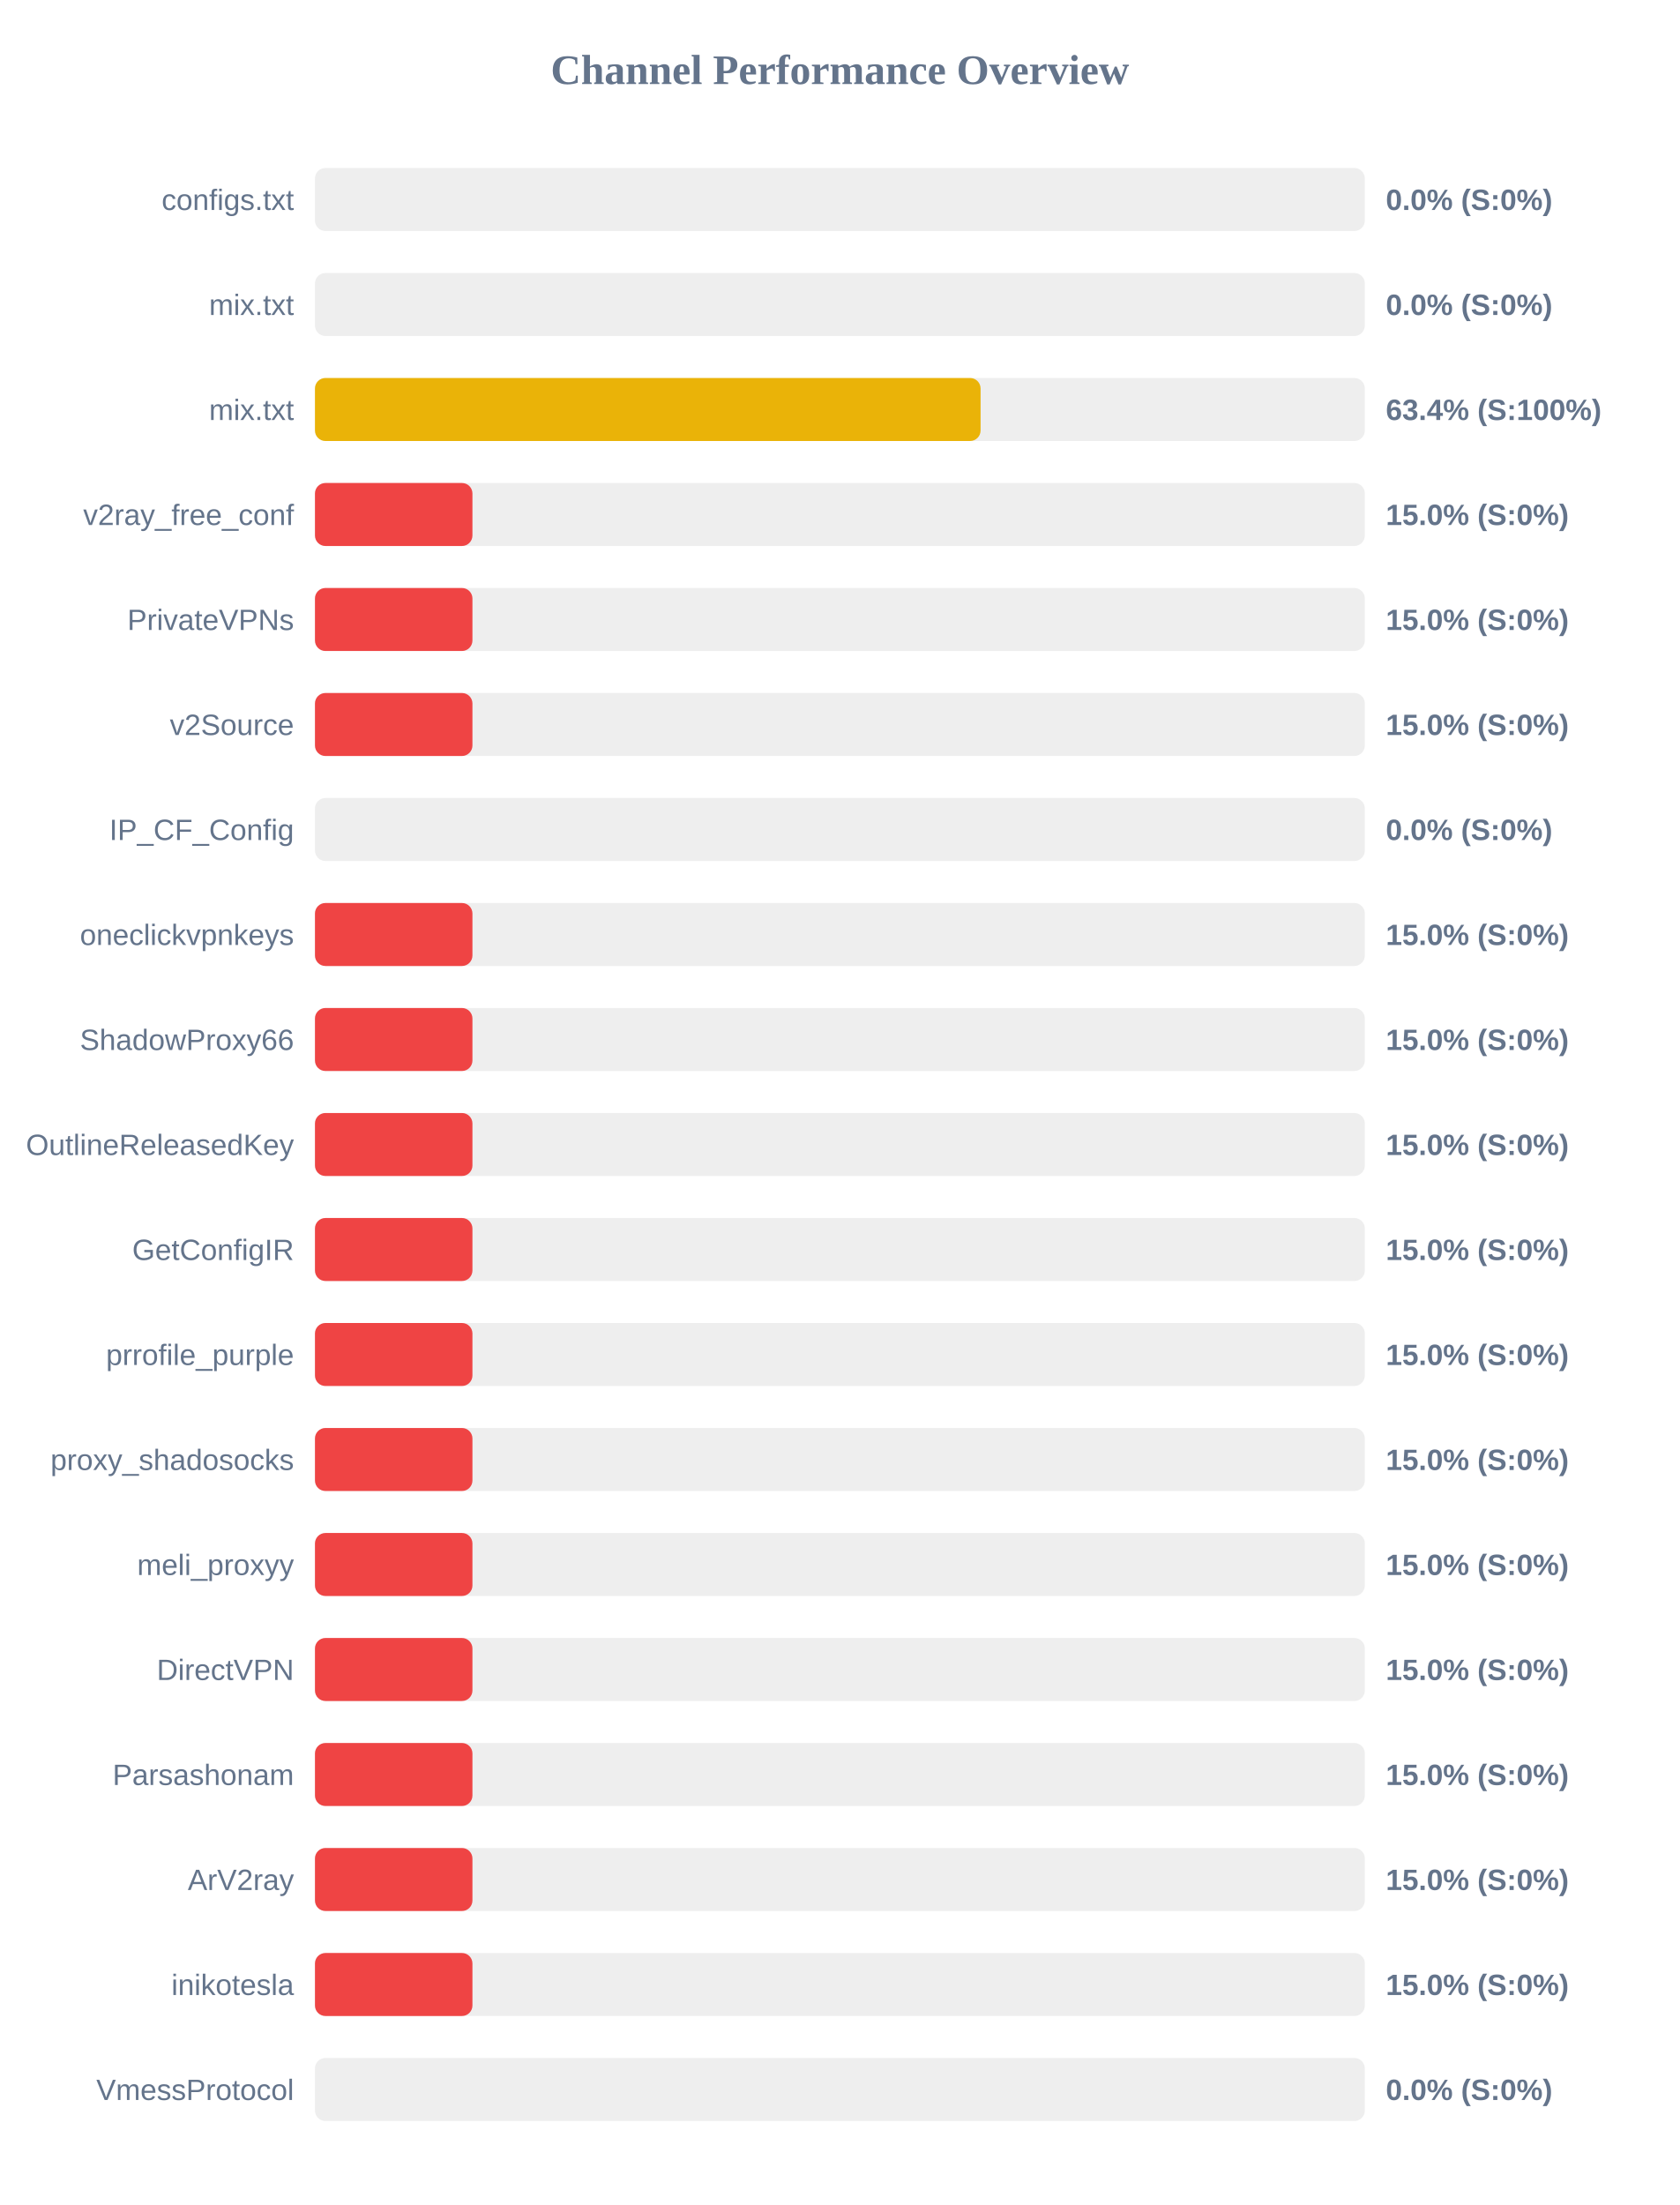
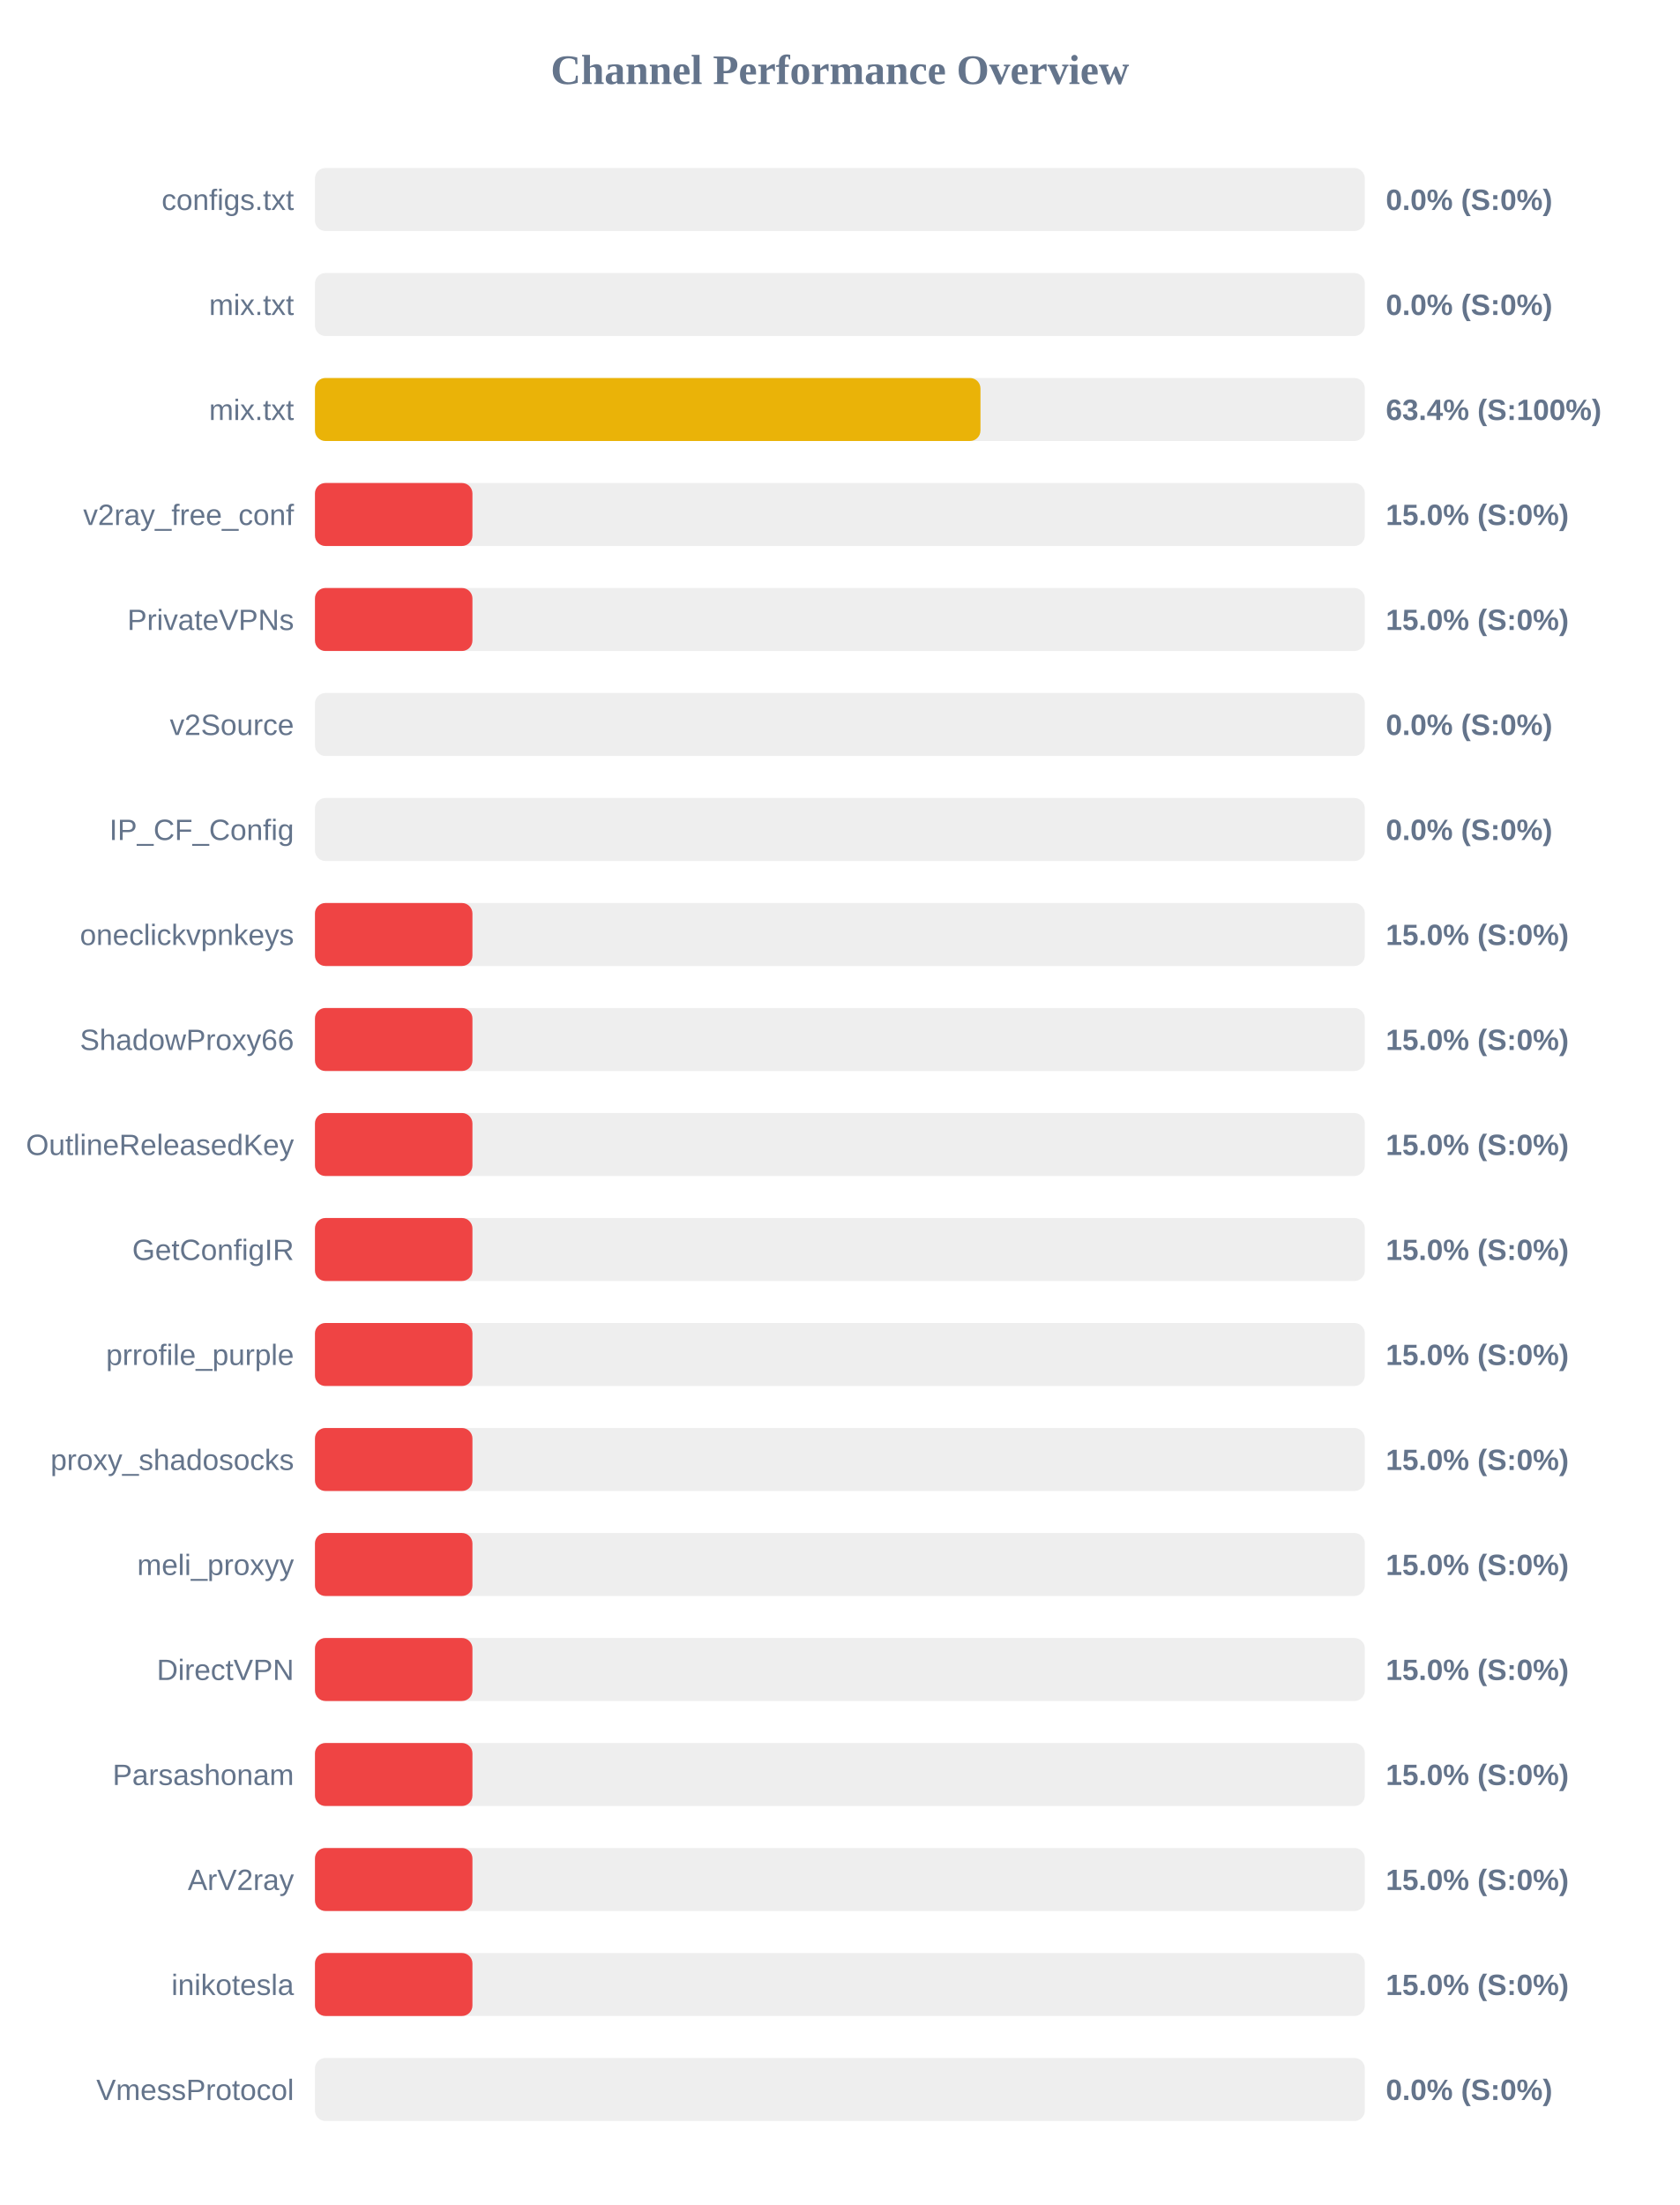
<svg xmlns="http://www.w3.org/2000/svg" width="800" height="1050" version="1.1">
  <style>
        .row { font: 14px Arial; fill: #64748b; }
        .score { font: bold 14px Arial; fill: #64748b; }
    </style>
  <text x="400" y="40" text-anchor="middle" font-size="20px" font-weight="bold" fill="#64748b">Channel Performance Overview</text>
  <rect x="150" y="80" width="500" height="30" fill="#eee" rx="5" />
  <rect x="150" y="80" width="0.0" height="30" fill="#ef4444" rx="5" />
  <text x="140" y="100" text-anchor="end" class="row">configs.txt</text>
  <text x="660" y="100" text-anchor="start" class="score">0.0% (S:0%)</text>
  <rect x="150" y="130" width="500" height="30" fill="#eee" rx="5" />
  <rect x="150" y="130" width="0.0" height="30" fill="#ef4444" rx="5" />
  <text x="140" y="150" text-anchor="end" class="row">mix.txt</text>
  <text x="660" y="150" text-anchor="start" class="score">0.0% (S:0%)</text>
  <rect x="150" y="180" width="500" height="30" fill="#eee" rx="5" />
-   <rect x="150" y="180" width="317.0" height="30" fill="#eab308" rx="5" />
+   <rect x="150" y="180" width="316.95" height="30" fill="#eab308" rx="5" />
  <text x="140" y="200" text-anchor="end" class="row">mix.txt</text>
  <text x="660" y="200" text-anchor="start" class="score">63.4% (S:100%)</text>
  <rect x="150" y="230" width="500" height="30" fill="#eee" rx="5" />
  <rect x="150" y="230" width="75.0" height="30" fill="#ef4444" rx="5" />
  <text x="140" y="250" text-anchor="end" class="row">v2ray_free_conf</text>
  <text x="660" y="250" text-anchor="start" class="score">15.0% (S:0%)</text>
  <rect x="150" y="280" width="500" height="30" fill="#eee" rx="5" />
  <rect x="150" y="280" width="75.0" height="30" fill="#ef4444" rx="5" />
  <text x="140" y="300" text-anchor="end" class="row">PrivateVPNs</text>
  <text x="660" y="300" text-anchor="start" class="score">15.0% (S:0%)</text>
  <rect x="150" y="330" width="500" height="30" fill="#eee" rx="5" />
-   <rect x="150" y="330" width="75.0" height="30" fill="#ef4444" rx="5" />
+   <rect x="150" y="330" width="0.0" height="30" fill="#ef4444" rx="5" />
  <text x="140" y="350" text-anchor="end" class="row">v2Source</text>
-   <text x="660" y="350" text-anchor="start" class="score">15.0% (S:0%)</text>
+   <text x="660" y="350" text-anchor="start" class="score">0.0% (S:0%)</text>
  <rect x="150" y="380" width="500" height="30" fill="#eee" rx="5" />
  <rect x="150" y="380" width="0.0" height="30" fill="#ef4444" rx="5" />
  <text x="140" y="400" text-anchor="end" class="row">IP_CF_Config</text>
  <text x="660" y="400" text-anchor="start" class="score">0.0% (S:0%)</text>
  <rect x="150" y="430" width="500" height="30" fill="#eee" rx="5" />
  <rect x="150" y="430" width="75.0" height="30" fill="#ef4444" rx="5" />
  <text x="140" y="450" text-anchor="end" class="row">oneclickvpnkeys</text>
  <text x="660" y="450" text-anchor="start" class="score">15.0% (S:0%)</text>
  <rect x="150" y="480" width="500" height="30" fill="#eee" rx="5" />
  <rect x="150" y="480" width="75.0" height="30" fill="#ef4444" rx="5" />
  <text x="140" y="500" text-anchor="end" class="row">ShadowProxy66</text>
  <text x="660" y="500" text-anchor="start" class="score">15.0% (S:0%)</text>
  <rect x="150" y="530" width="500" height="30" fill="#eee" rx="5" />
  <rect x="150" y="530" width="75.0" height="30" fill="#ef4444" rx="5" />
  <text x="140" y="550" text-anchor="end" class="row">OutlineReleasedKey</text>
  <text x="660" y="550" text-anchor="start" class="score">15.0% (S:0%)</text>
  <rect x="150" y="580" width="500" height="30" fill="#eee" rx="5" />
  <rect x="150" y="580" width="75.0" height="30" fill="#ef4444" rx="5" />
  <text x="140" y="600" text-anchor="end" class="row">GetConfigIR</text>
  <text x="660" y="600" text-anchor="start" class="score">15.0% (S:0%)</text>
  <rect x="150" y="630" width="500" height="30" fill="#eee" rx="5" />
  <rect x="150" y="630" width="75.0" height="30" fill="#ef4444" rx="5" />
  <text x="140" y="650" text-anchor="end" class="row">prrofile_purple</text>
  <text x="660" y="650" text-anchor="start" class="score">15.0% (S:0%)</text>
  <rect x="150" y="680" width="500" height="30" fill="#eee" rx="5" />
  <rect x="150" y="680" width="75.0" height="30" fill="#ef4444" rx="5" />
  <text x="140" y="700" text-anchor="end" class="row">proxy_shadosocks</text>
  <text x="660" y="700" text-anchor="start" class="score">15.0% (S:0%)</text>
  <rect x="150" y="730" width="500" height="30" fill="#eee" rx="5" />
  <rect x="150" y="730" width="75.0" height="30" fill="#ef4444" rx="5" />
  <text x="140" y="750" text-anchor="end" class="row">meli_proxyy</text>
  <text x="660" y="750" text-anchor="start" class="score">15.0% (S:0%)</text>
  <rect x="150" y="780" width="500" height="30" fill="#eee" rx="5" />
  <rect x="150" y="780" width="75.0" height="30" fill="#ef4444" rx="5" />
  <text x="140" y="800" text-anchor="end" class="row">DirectVPN</text>
  <text x="660" y="800" text-anchor="start" class="score">15.0% (S:0%)</text>
  <rect x="150" y="830" width="500" height="30" fill="#eee" rx="5" />
  <rect x="150" y="830" width="75.0" height="30" fill="#ef4444" rx="5" />
  <text x="140" y="850" text-anchor="end" class="row">Parsashonam</text>
  <text x="660" y="850" text-anchor="start" class="score">15.0% (S:0%)</text>
  <rect x="150" y="880" width="500" height="30" fill="#eee" rx="5" />
  <rect x="150" y="880" width="75.0" height="30" fill="#ef4444" rx="5" />
  <text x="140" y="900" text-anchor="end" class="row">ArV2ray</text>
  <text x="660" y="900" text-anchor="start" class="score">15.0% (S:0%)</text>
  <rect x="150" y="930" width="500" height="30" fill="#eee" rx="5" />
  <rect x="150" y="930" width="75.0" height="30" fill="#ef4444" rx="5" />
  <text x="140" y="950" text-anchor="end" class="row">inikotesla</text>
  <text x="660" y="950" text-anchor="start" class="score">15.0% (S:0%)</text>
  <rect x="150" y="980" width="500" height="30" fill="#eee" rx="5" />
  <rect x="150" y="980" width="0.0" height="30" fill="#ef4444" rx="5" />
  <text x="140" y="1000" text-anchor="end" class="row">VmessProtocol</text>
  <text x="660" y="1000" text-anchor="start" class="score">0.0% (S:0%)</text>
</svg>
